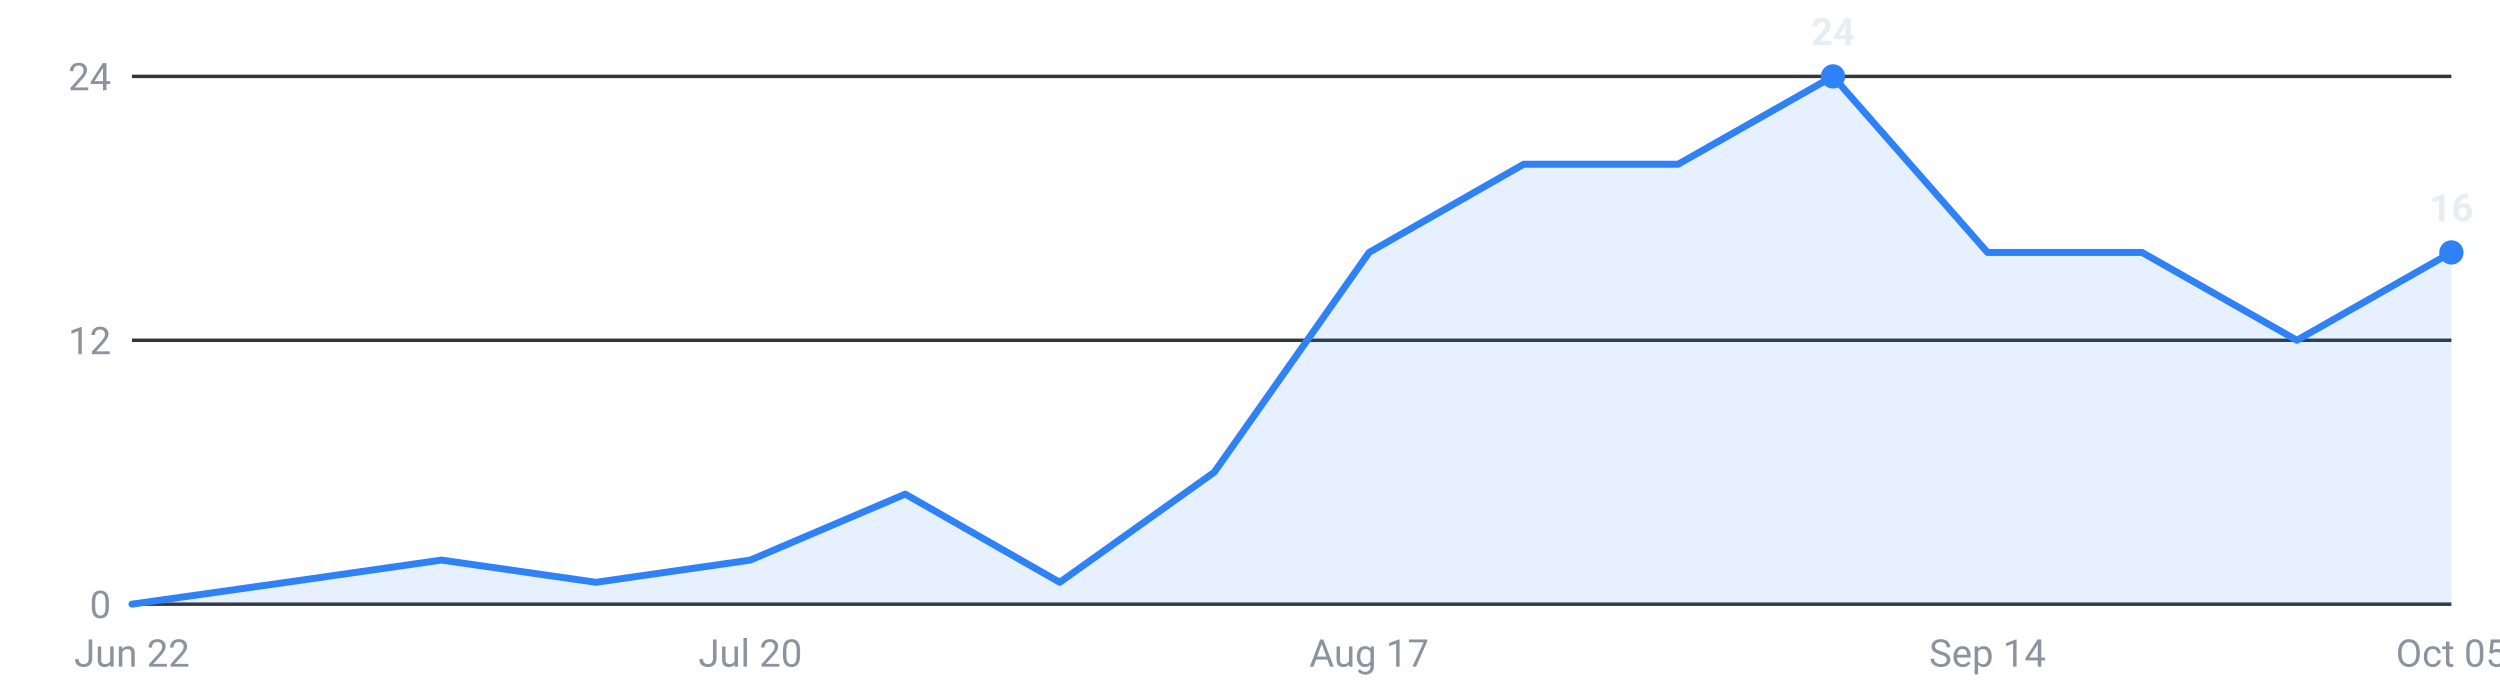
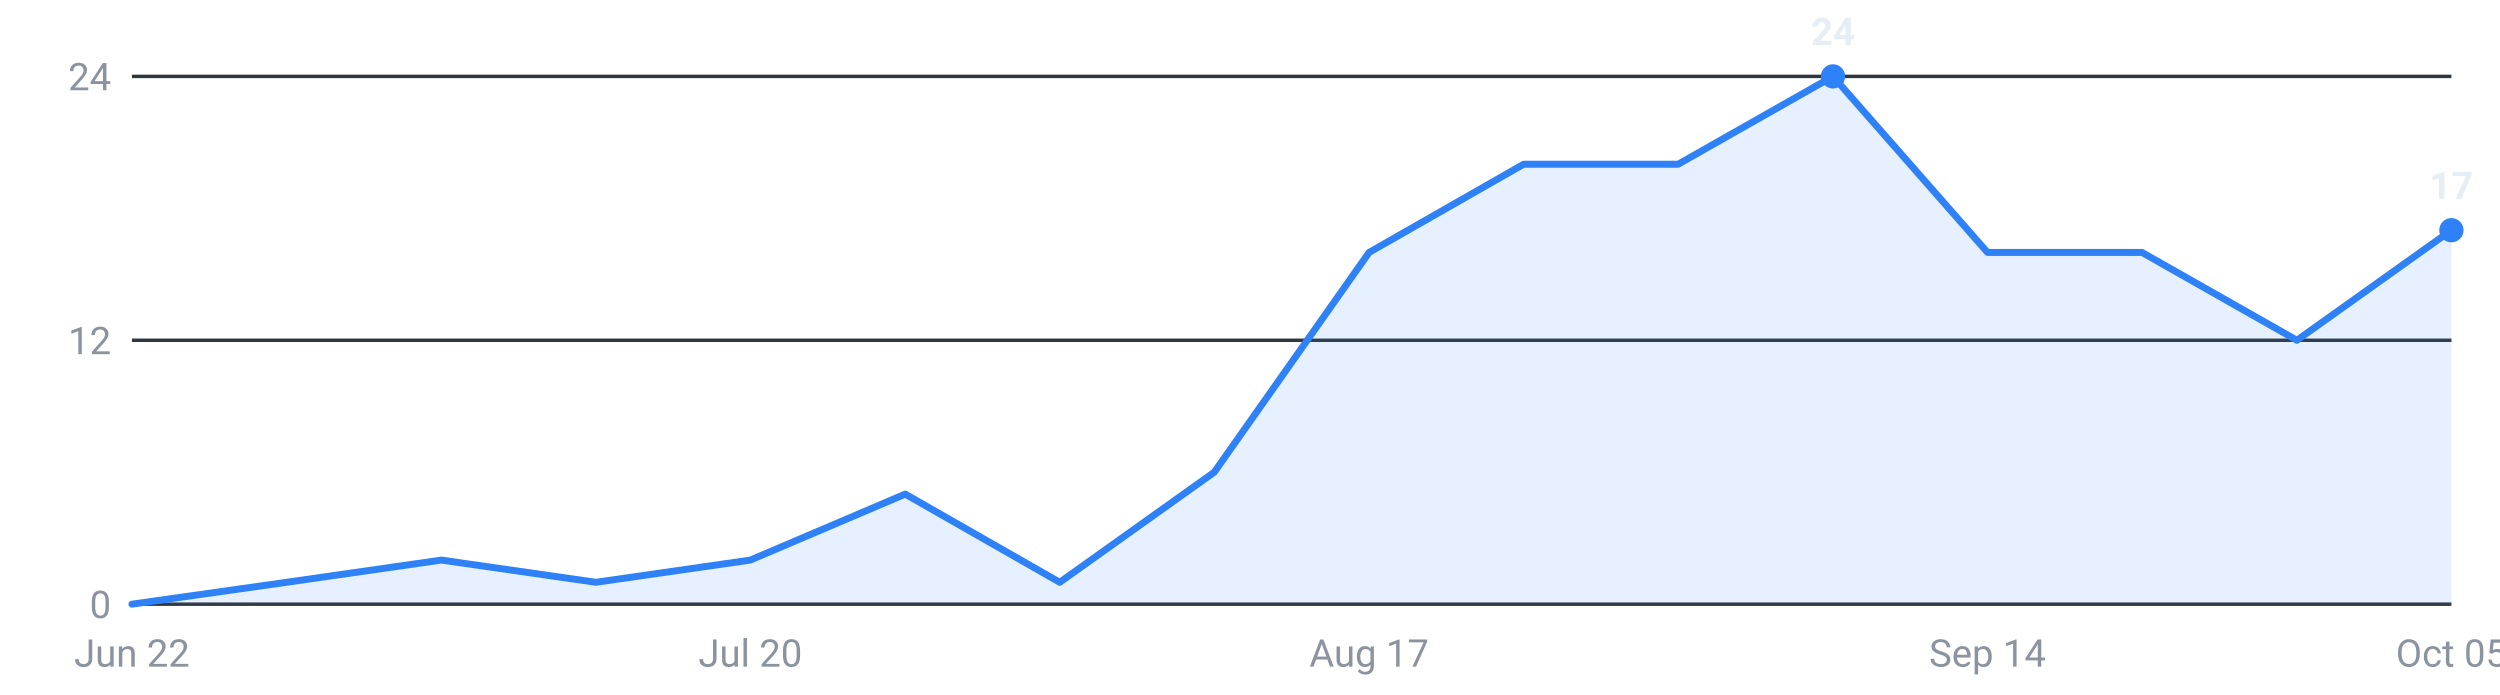
<svg xmlns="http://www.w3.org/2000/svg" viewBox="0 0 720 200" width="720" height="200" role="img" aria-label="Internships posted per week, last 16 weeks">
  <g font-family="-apple-system,Segoe UI,Roboto,sans-serif" font-size="11">
    <line x1="38" y1="174.0" x2="706" y2="174.0" stroke="#30363d" stroke-width="1" />
    <text x="32" y="178.0" text-anchor="end" fill="#8b949e">0</text>
    <line x1="38" y1="98.0" x2="706" y2="98.0" stroke="#30363d" stroke-width="1" />
    <text x="32" y="102.0" text-anchor="end" fill="#8b949e">12</text>
    <line x1="38" y1="22.0" x2="706" y2="22.0" stroke="#30363d" stroke-width="1" />
    <text x="32" y="26.0" text-anchor="end" fill="#8b949e">24</text>
-     <path d="M38.0,174 L38.0,174.0 L82.5,167.7 L127.1,161.3 L171.6,167.7 L216.1,161.3 L260.7,142.3 L305.2,167.7 L349.7,136.0 L394.3,72.7 L438.8,47.3 L483.3,47.3 L527.9,22.0 L572.4,72.7 L616.9,72.7 L661.5,98.0 L706.0,72.7 L706.0,174 Z" fill="#2f81f7" fill-opacity="0.12" />
-     <polyline points="38.0,174.0 82.5,167.7 127.1,161.3 171.6,167.7 216.1,161.3 260.7,142.3 305.2,167.7 349.7,136.0 394.3,72.7 438.8,47.3 483.3,47.3 527.9,22.0 572.4,72.7 616.9,72.7 661.5,98.0 706.0,72.7" fill="none" stroke="#2f81f7" stroke-width="2" stroke-linejoin="round" stroke-linecap="round" />
+     <path d="M38.0,174 L38.0,174.0 L82.5,167.7 L127.1,161.3 L171.6,167.7 L216.1,161.3 L260.7,142.3 L305.2,167.7 L349.7,136.0 L394.3,72.7 L438.8,47.3 L483.3,47.3 L527.9,22.0 L572.4,72.7 L616.9,72.7 L661.5,98.0 L706.0,66.3 L706.0,174 Z" fill="#2f81f7" fill-opacity="0.12" />
+     <polyline points="38.0,174.0 82.5,167.7 127.1,161.3 171.6,167.7 216.1,161.3 260.7,142.3 305.2,167.7 349.7,136.0 394.3,72.7 438.8,47.3 483.3,47.3 527.9,22.0 572.4,72.7 616.9,72.7 661.5,98.0 706.0,66.3" fill="none" stroke="#2f81f7" stroke-width="2" stroke-linejoin="round" stroke-linecap="round" />
    <circle cx="527.9" cy="22.0" r="3.5" fill="#2f81f7" />
    <text x="527.9" y="13.0" text-anchor="middle" fill="#e6edf3" font-weight="600">24</text>
-     <circle cx="706.0" cy="72.7" r="3.5" fill="#2f81f7" />
-     <text x="706.0" y="63.7" text-anchor="middle" fill="#e6edf3" font-weight="600">16</text>
+     <circle cx="706.0" cy="66.3" r="3.5" fill="#2f81f7" />
+     <text x="706.0" y="57.3" text-anchor="middle" fill="#e6edf3" font-weight="600">17</text>
    <text x="38.0" y="192" text-anchor="middle" fill="#8b949e">Jun 22</text>
    <text x="216.1" y="192" text-anchor="middle" fill="#8b949e">Jul 20</text>
    <text x="394.3" y="192" text-anchor="middle" fill="#8b949e">Aug 17</text>
    <text x="572.4" y="192" text-anchor="middle" fill="#8b949e">Sep 14</text>
    <text x="706.0" y="192" text-anchor="middle" fill="#8b949e">Oct 05</text>
  </g>
</svg>
